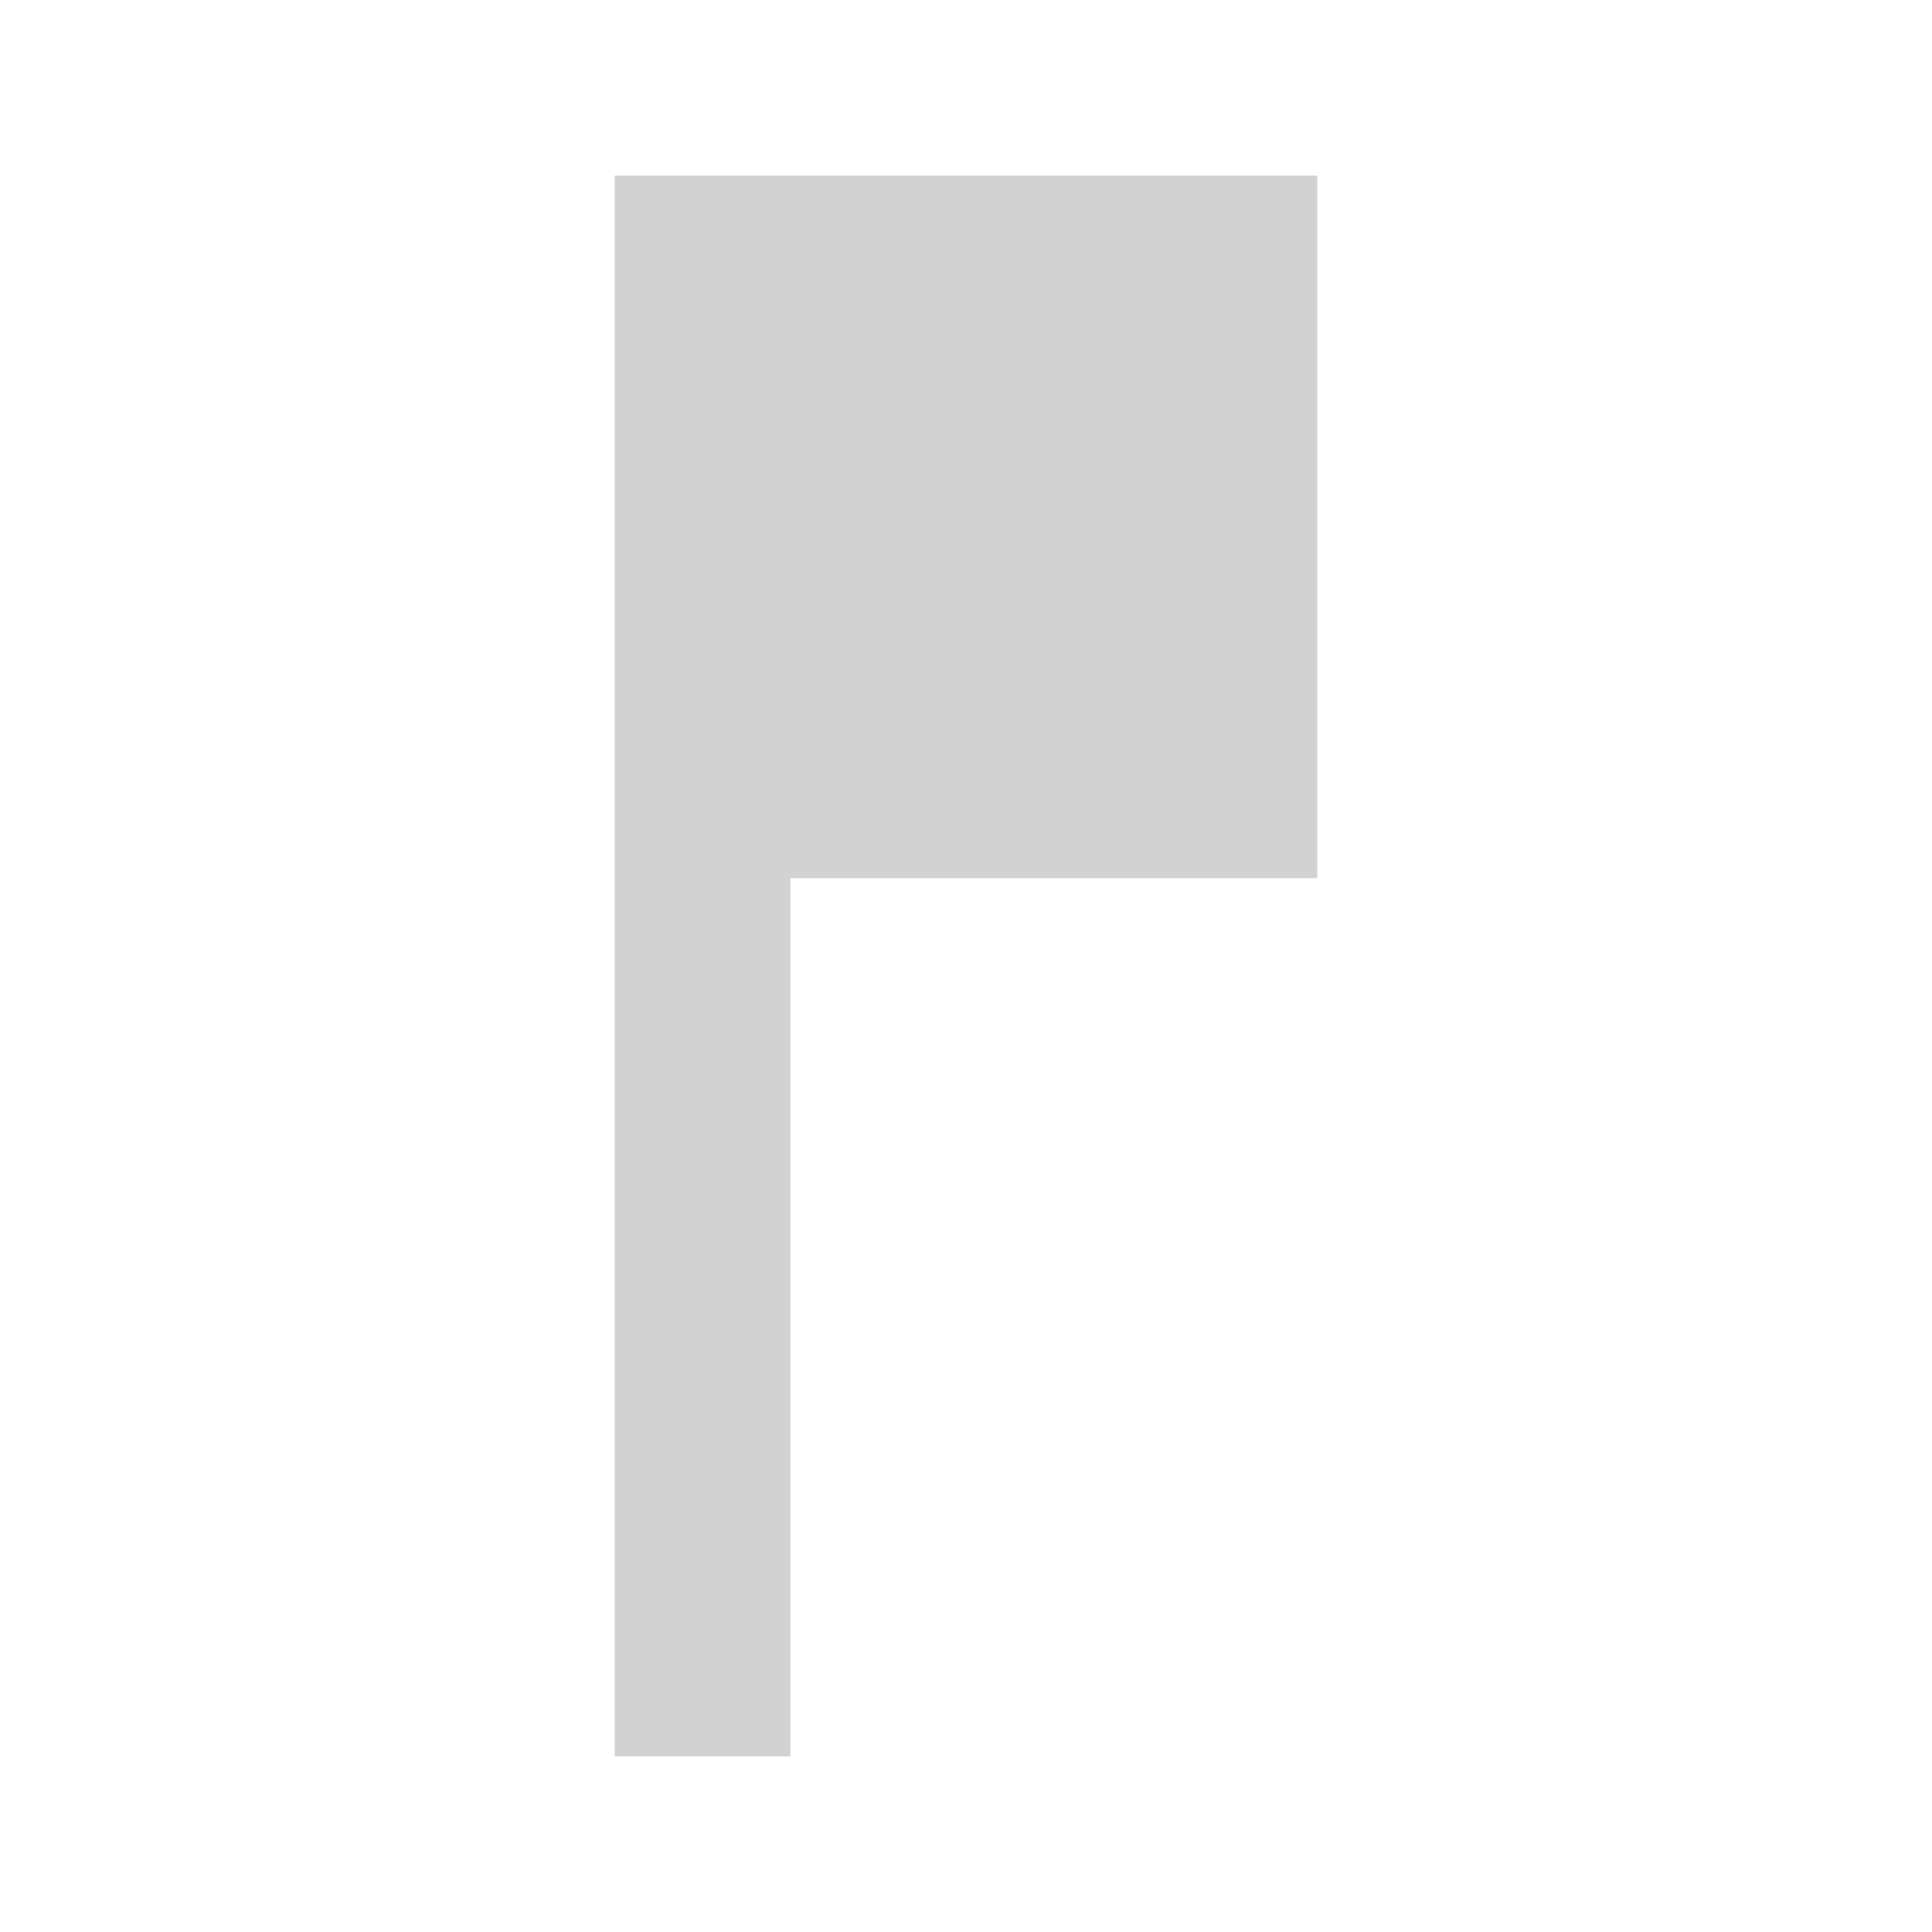
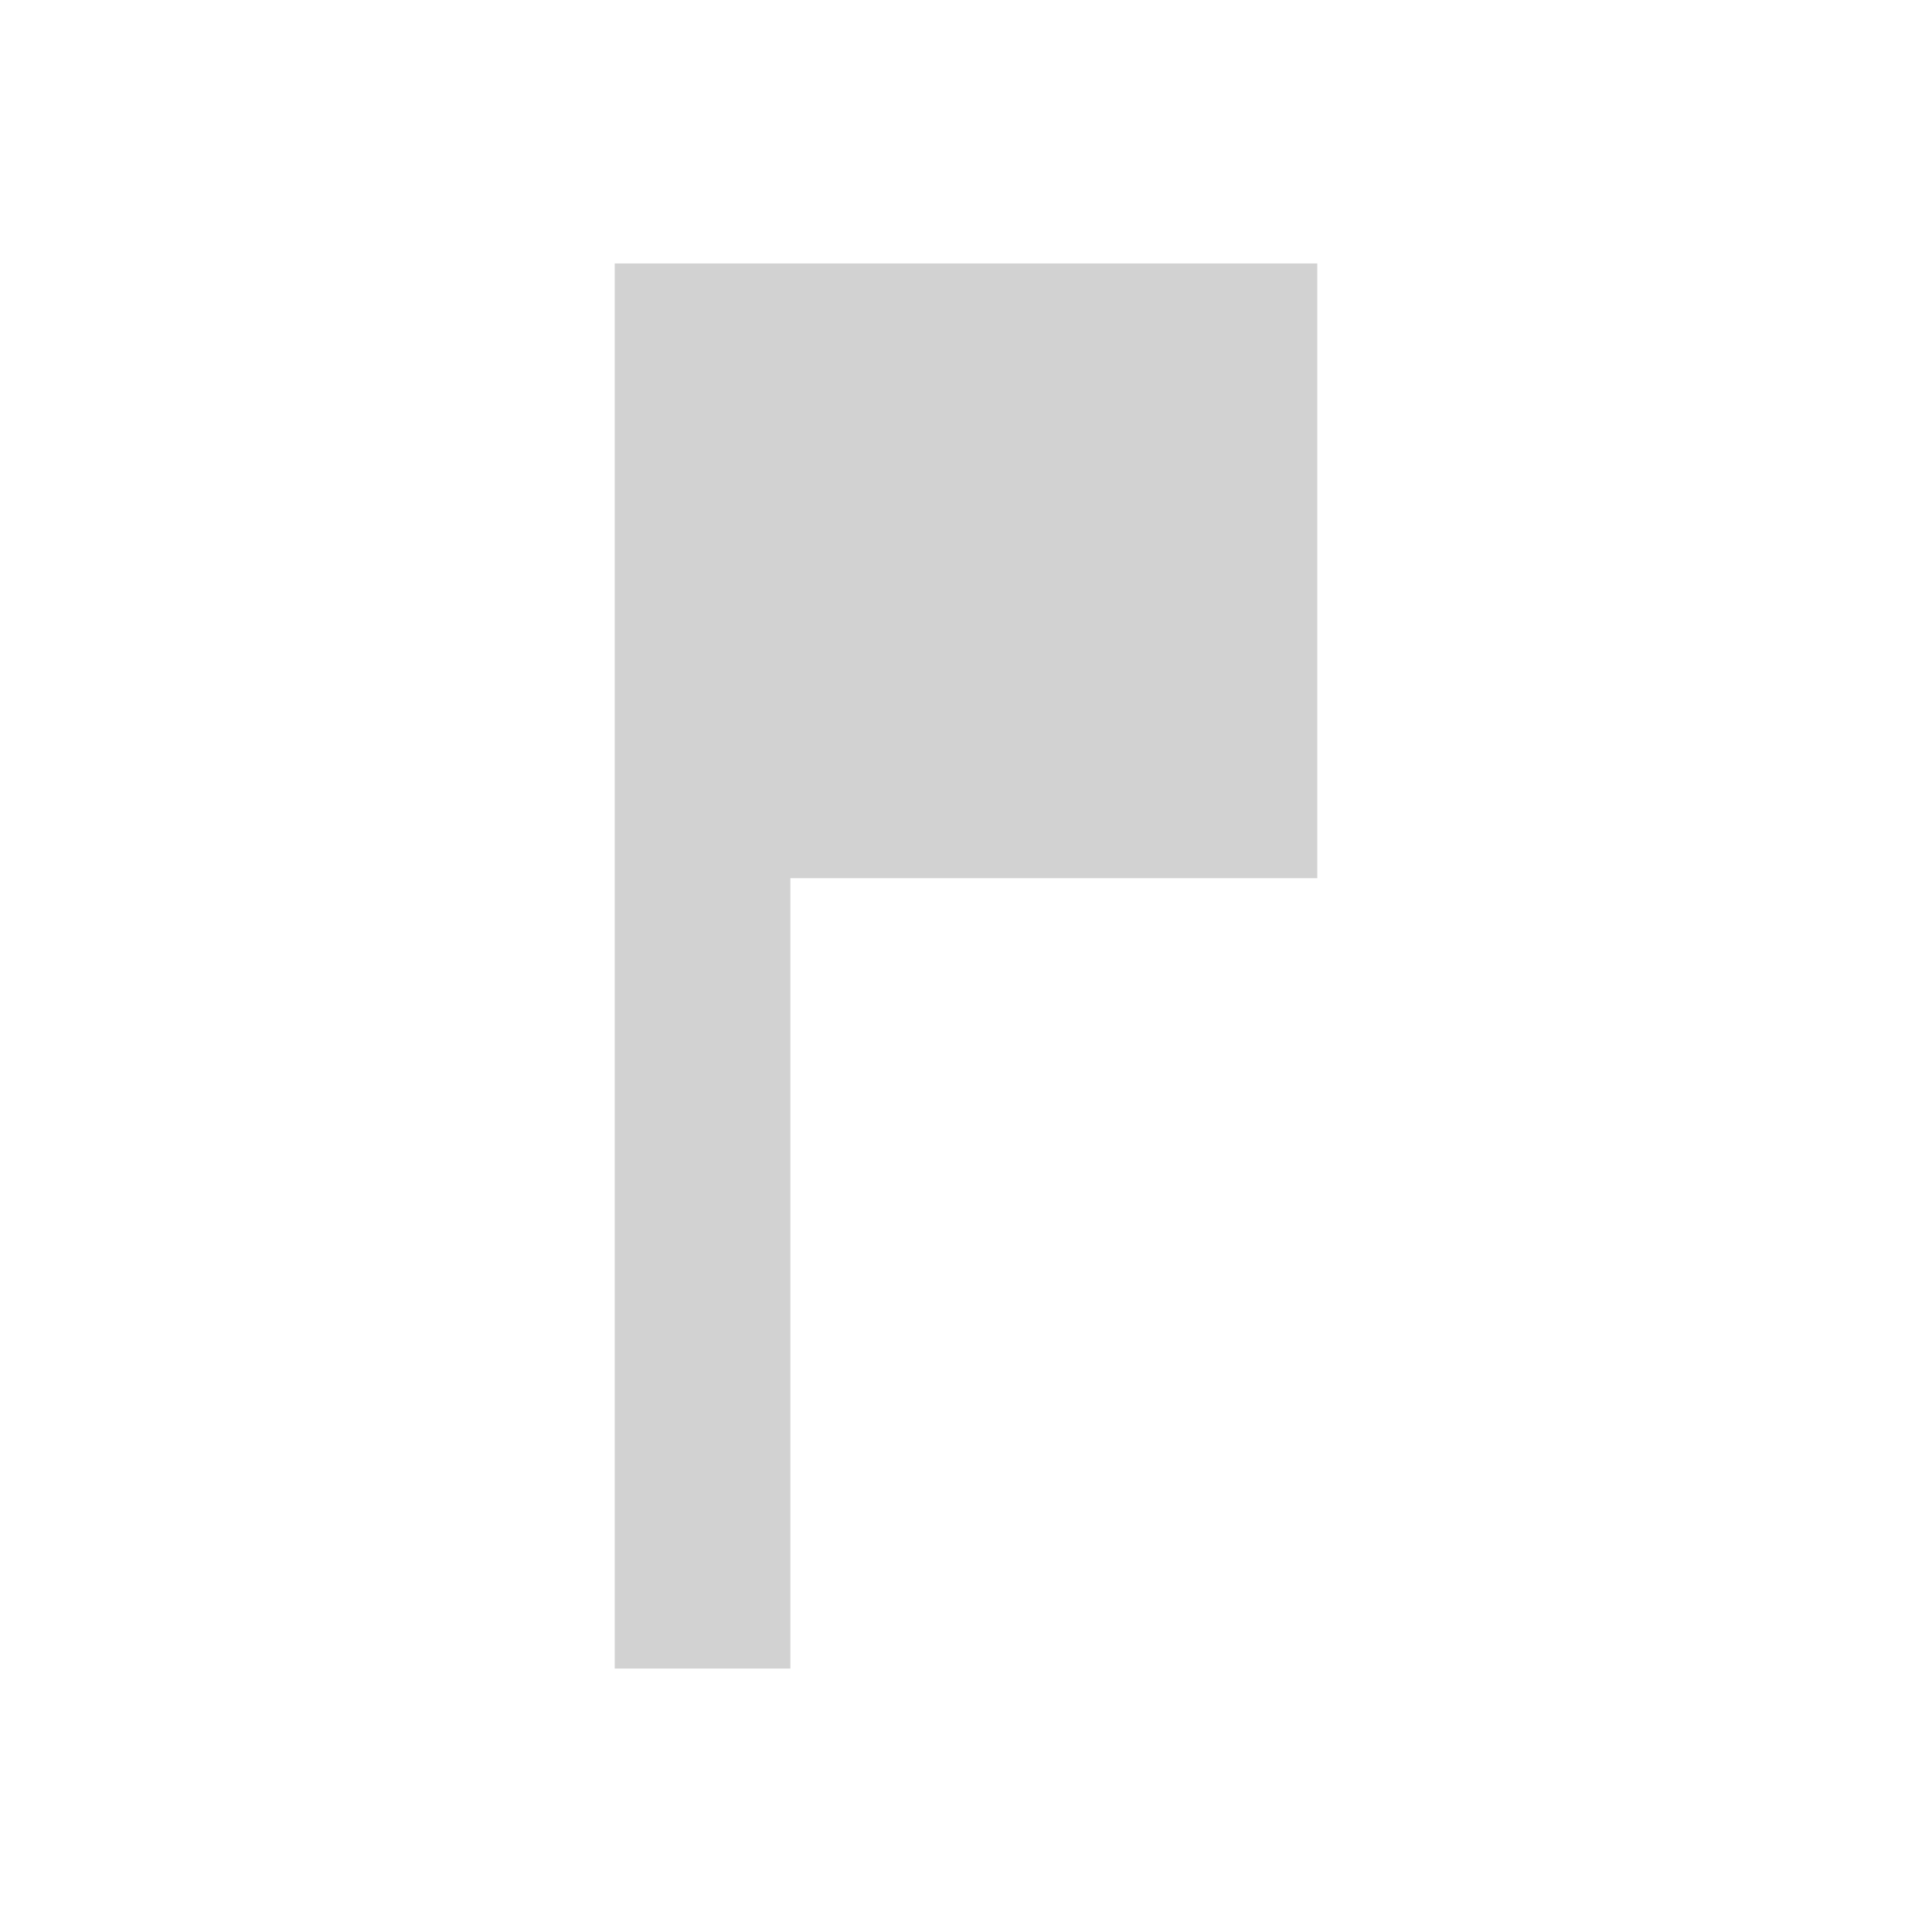
<svg xmlns="http://www.w3.org/2000/svg" version="1.1" viewBox="0 0 22 22" id="svg2">
  <defs id="defs10" />
-   <path d="m 15,10 -6,0 0,10 -2,0 0,-18 8,0 z" id="path4" style="fill:#d2d2d2;fill-opacity:1" />
+   <path d="M 15,10 9,10 9,19 7,19 7,3 15,3 z" id="path4" style="fill:#d2d2d2;fill-opacity:1" />
  <path d="M 0,-26 H 48 V 22 H 0 z" id="path6" style="fill:none" />
</svg>
